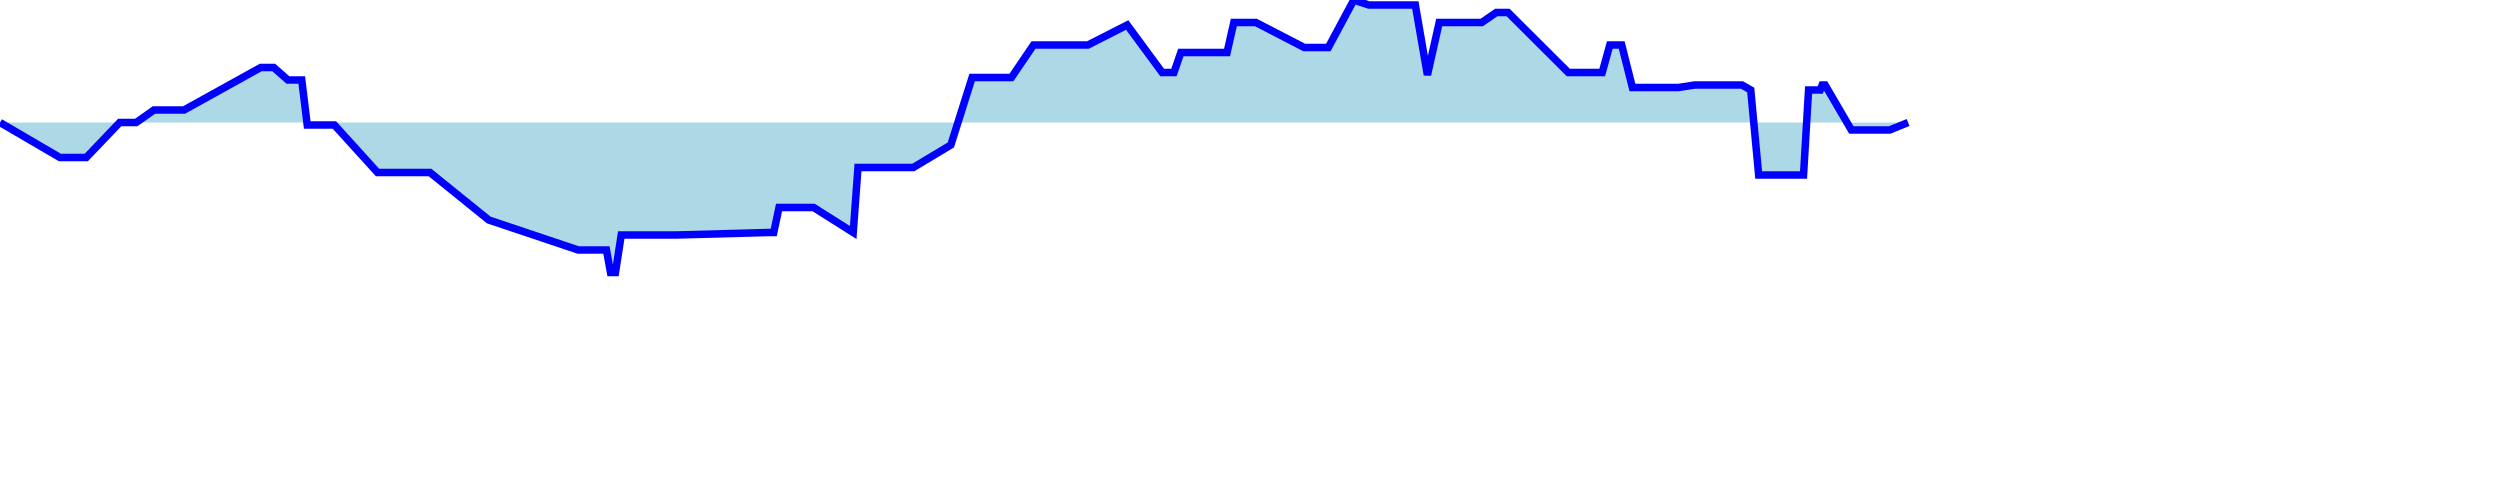
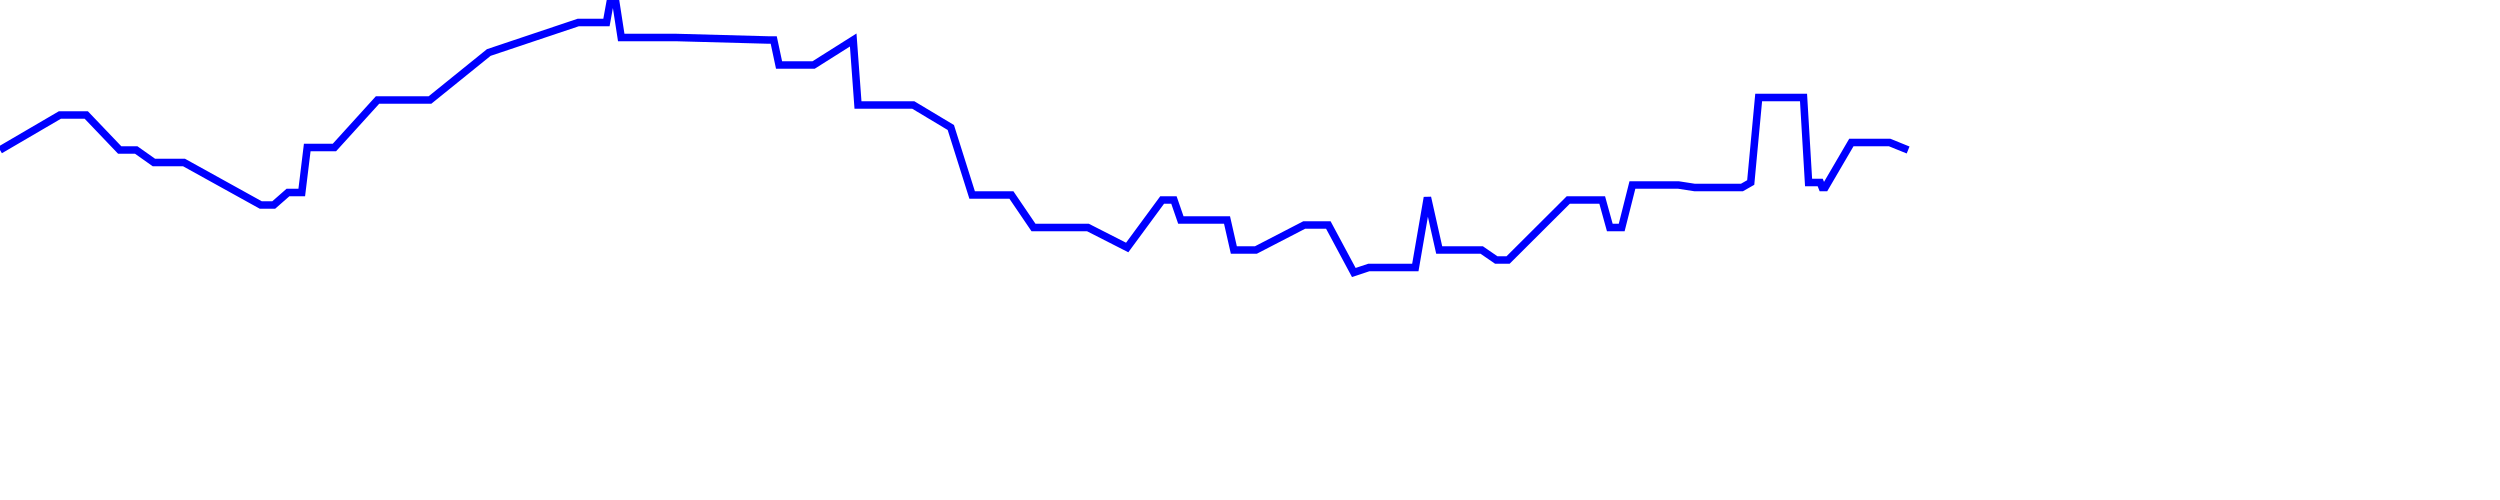
<svg xmlns="http://www.w3.org/2000/svg" baseProfile="full" height="200px" version="1.1" width="1000px">
  <defs />
-   <path d="M 0 49.0 L 23.956 63.0 L 24.773 63.0 L 25.778 63.0 L 27.294 63.0 L 28.969 63.0 L 34.504 63.0 L 47.878 49.0 L 54.483 49.0 L 61.56 44.0 L 68.065 44.0 L 73.604 44.0 L 104.307 27.0 L 106.317 27.0 L 109.49 27.0 L 115.19 32.0 L 117.922 32.0 L 120.701 32.0 L 122.893 50.0 L 125.077 50.0 L 128.874 50.0 L 130.256 50.0 L 131.668 50.0 L 133.767 50.0 L 151.015 69.0 L 161.982 69.0 L 165.596 69.0 L 168.157 69.0 L 171.997 69.0 L 195.517 88.0 L 231.292 100.0 L 239.841 100.0 L 241.123 100.0 L 242.579 100.0 L 244.212 109.0 L 246.177 109.0 L 248.492 94.0 L 250.019 94.0 L 251.313 94.0 L 252.901 94.0 L 254.316 94.0 L 263.26 94.0 L 264.721 94.0 L 266.122 94.0 L 268.288 94.0 L 270.431 94.0 L 307.285 93.0 L 309.49 93.0 L 311.62 83.0 L 313.909 83.0 L 315.936 83.0 L 317.719 83.0 L 319.058 83.0 L 320.384 83.0 L 321.775 83.0 L 323.508 83.0 L 325.445 83.0 L 341.285 93.0 L 343.193 67.0 L 344.556 67.0 L 345.828 67.0 L 347.348 67.0 L 360.287 67.0 L 365.315 67.0 L 380.33 58.0 L 388.851 31.0 L 390.337 31.0 L 392.188 31.0 L 394.066 31.0 L 396.572 31.0 L 399.141 31.0 L 401.823 31.0 L 404.567 31.0 L 413.396 18.0 L 416.774 18.0 L 419.905 18.0 L 423.148 18.0 L 425.921 18.0 L 429.355 18.0 L 431.924 18.0 L 435.169 18.0 L 450.873 10.0 L 464.859 29.0 L 467.297 29.0 L 469.574 29.0 L 472.339 21.0 L 474.991 21.0 L 477.412 21.0 L 479.864 21.0 L 482.022 21.0 L 485.744 21.0 L 488.075 21.0 L 490.809 21.0 L 493.536 9.0 L 496.077 9.0 L 498.41 9.0 L 500.146 9.0 L 502.357 9.0 L 521.689 19.0 L 523.267 19.0 L 525.022 19.0 L 527.052 19.0 L 529.304 19.0 L 531.335 19.0 L 541.523 0.0 L 547.526 2.0 L 549.294 2.0 L 551.268 2.0 L 552.827 2.0 L 554.495 2.0 L 556.099 2.0 L 558.072 2.0 L 559.976 2.0 L 562.432 2.0 L 566.132 2.0 L 570.965 30.0 L 575.68 9.0 L 582.224 9.0 L 592.68 9.0 L 598.498 5.0 L 603.235 5.0 L 627.312 29.0 L 630.876 29.0 L 634.382 29.0 L 637.764 29.0 L 640.882 29.0 L 643.924 18.0 L 648.677 18.0 L 652.964 35.0 L 662.825 35.0 L 664.84 35.0 L 666.814 35.0 L 669.176 35.0 L 671.377 35.0 L 677.844 34.0 L 684.946 34.0 L 693.739 34.0 L 696.777 34.0 L 700.291 36.0 L 703.468 70.0 L 706.141 70.0 L 718.42 70.0 L 719.256 70.0 L 720.214 70.0 L 721.409 70.0 L 723.428 36.0 L 725.508 36.0 L 726.941 36.0 L 728.089 36.0 L 728.877 34.0 L 730.029 34.0 L 740.546 52.0 L 755.843 52.0 L 763.244 49.0" fill="lightblue" stroke="blue" stroke-width="3" />
+   <path d="M 0 60.0 L 23.956 46.0 L 24.773 46.0 L 25.778 46.0 L 27.294 46.0 L 28.969 46.0 L 34.504 46.0 L 47.878 60.0 L 54.483 60.0 L 61.56 65.0 L 68.065 65.0 L 73.604 65.0 L 104.307 82.0 L 106.317 82.0 L 109.49 82.0 L 115.19 77.0 L 117.922 77.0 L 120.701 77.0 L 122.893 59.0 L 125.077 59.0 L 128.874 59.0 L 130.256 59.0 L 131.668 59.0 L 133.767 59.0 L 151.015 40.0 L 161.982 40.0 L 165.596 40.0 L 168.157 40.0 L 171.997 40.0 L 195.517 21.0 L 231.292 9.0 L 239.841 9.0 L 241.123 9.0 L 242.579 9.0 L 244.212 0.0 L 246.177 0.0 L 248.492 15.0 L 250.019 15.0 L 251.313 15.0 L 252.901 15.0 L 254.316 15.0 L 263.26 15.0 L 264.721 15.0 L 266.122 15.0 L 268.288 15.0 L 270.431 15.0 L 307.285 16.0 L 309.49 16.0 L 311.62 26.0 L 313.909 26.0 L 315.936 26.0 L 317.719 26.0 L 319.058 26.0 L 320.384 26.0 L 321.775 26.0 L 323.508 26.0 L 325.445 26.0 L 341.285 16.0 L 343.193 42.0 L 344.556 42.0 L 345.828 42.0 L 347.348 42.0 L 360.287 42.0 L 365.315 42.0 L 380.33 51.0 L 388.851 78.0 L 390.337 78.0 L 392.188 78.0 L 394.066 78.0 L 396.572 78.0 L 399.141 78.0 L 401.823 78.0 L 404.567 78.0 L 413.396 91.0 L 416.774 91.0 L 419.905 91.0 L 423.148 91.0 L 425.921 91.0 L 429.355 91.0 L 431.924 91.0 L 435.169 91.0 L 450.873 99.0 L 464.859 80.0 L 467.297 80.0 L 469.574 80.0 L 472.339 88.0 L 474.991 88.0 L 477.412 88.0 L 479.864 88.0 L 482.022 88.0 L 485.744 88.0 L 488.075 88.0 L 490.809 88.0 L 493.536 100.0 L 496.077 100.0 L 498.41 100.0 L 500.146 100.0 L 502.357 100.0 L 521.689 90.0 L 523.267 90.0 L 525.022 90.0 L 527.052 90.0 L 529.304 90.0 L 531.335 90.0 L 541.523 109.0 L 547.526 107.0 L 549.294 107.0 L 551.268 107.0 L 552.827 107.0 L 554.495 107.0 L 556.099 107.0 L 558.072 107.0 L 559.976 107.0 L 562.432 107.0 L 566.132 107.0 L 570.965 79.0 L 575.68 100.0 L 582.224 100.0 L 592.68 100.0 L 598.498 104.0 L 603.235 104.0 L 627.312 80.0 L 630.876 80.0 L 634.382 80.0 L 637.764 80.0 L 640.882 80.0 L 643.924 91.0 L 648.677 91.0 L 652.964 74.0 L 662.825 74.0 L 664.84 74.0 L 666.814 74.0 L 669.176 74.0 L 671.377 74.0 L 677.844 75.0 L 684.946 75.0 L 693.739 75.0 L 696.777 75.0 L 700.291 73.0 L 703.468 39.0 L 706.141 39.0 L 718.42 39.0 L 719.256 39.0 L 720.214 39.0 L 721.409 39.0 L 723.428 73.0 L 725.508 73.0 L 726.941 73.0 L 728.089 73.0 L 728.877 75.0 L 730.029 75.0 L 740.546 57.0 L 755.843 57.0 L 763.244 60.0" fill="none" stroke="blue" stroke-width="3" />
</svg>
